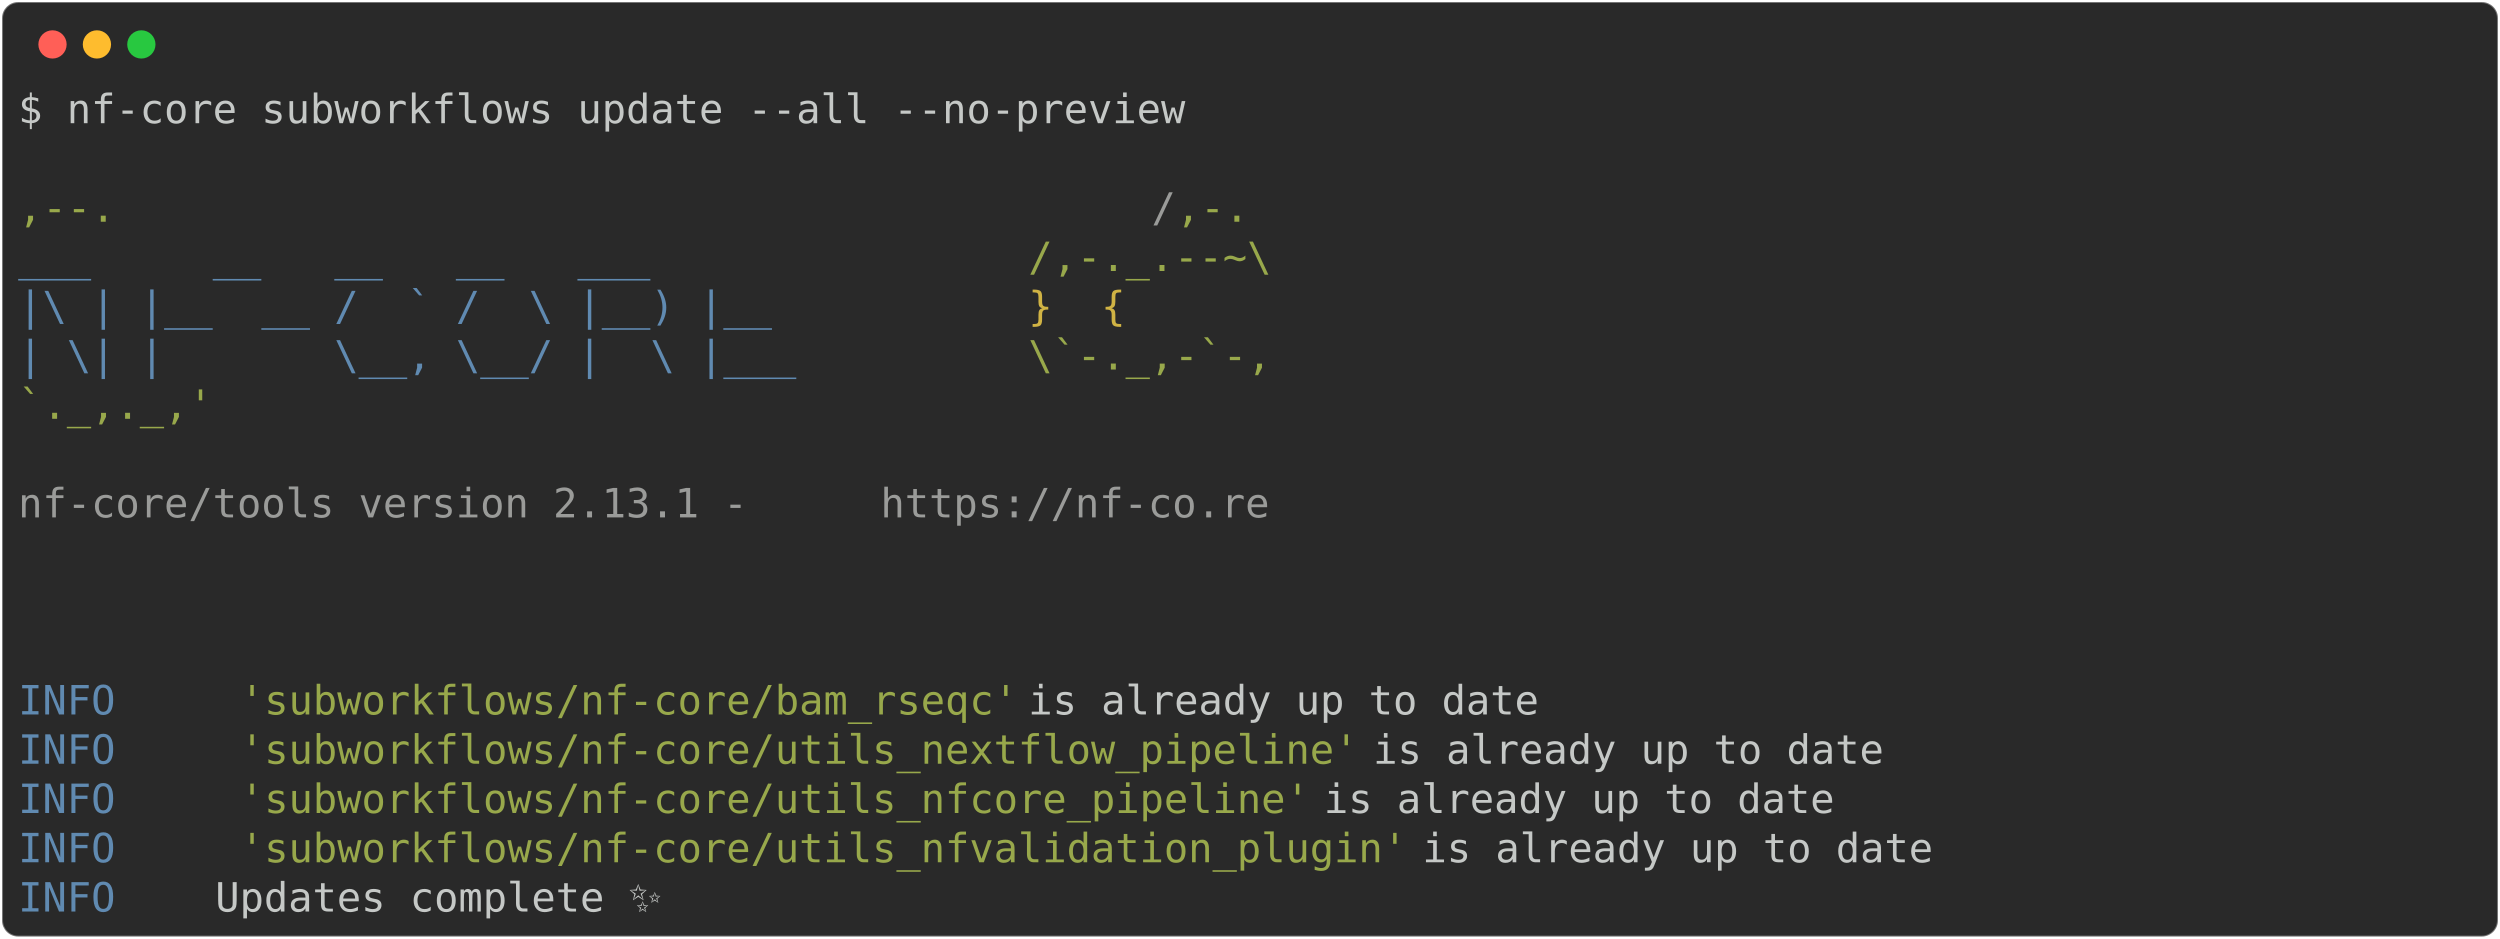
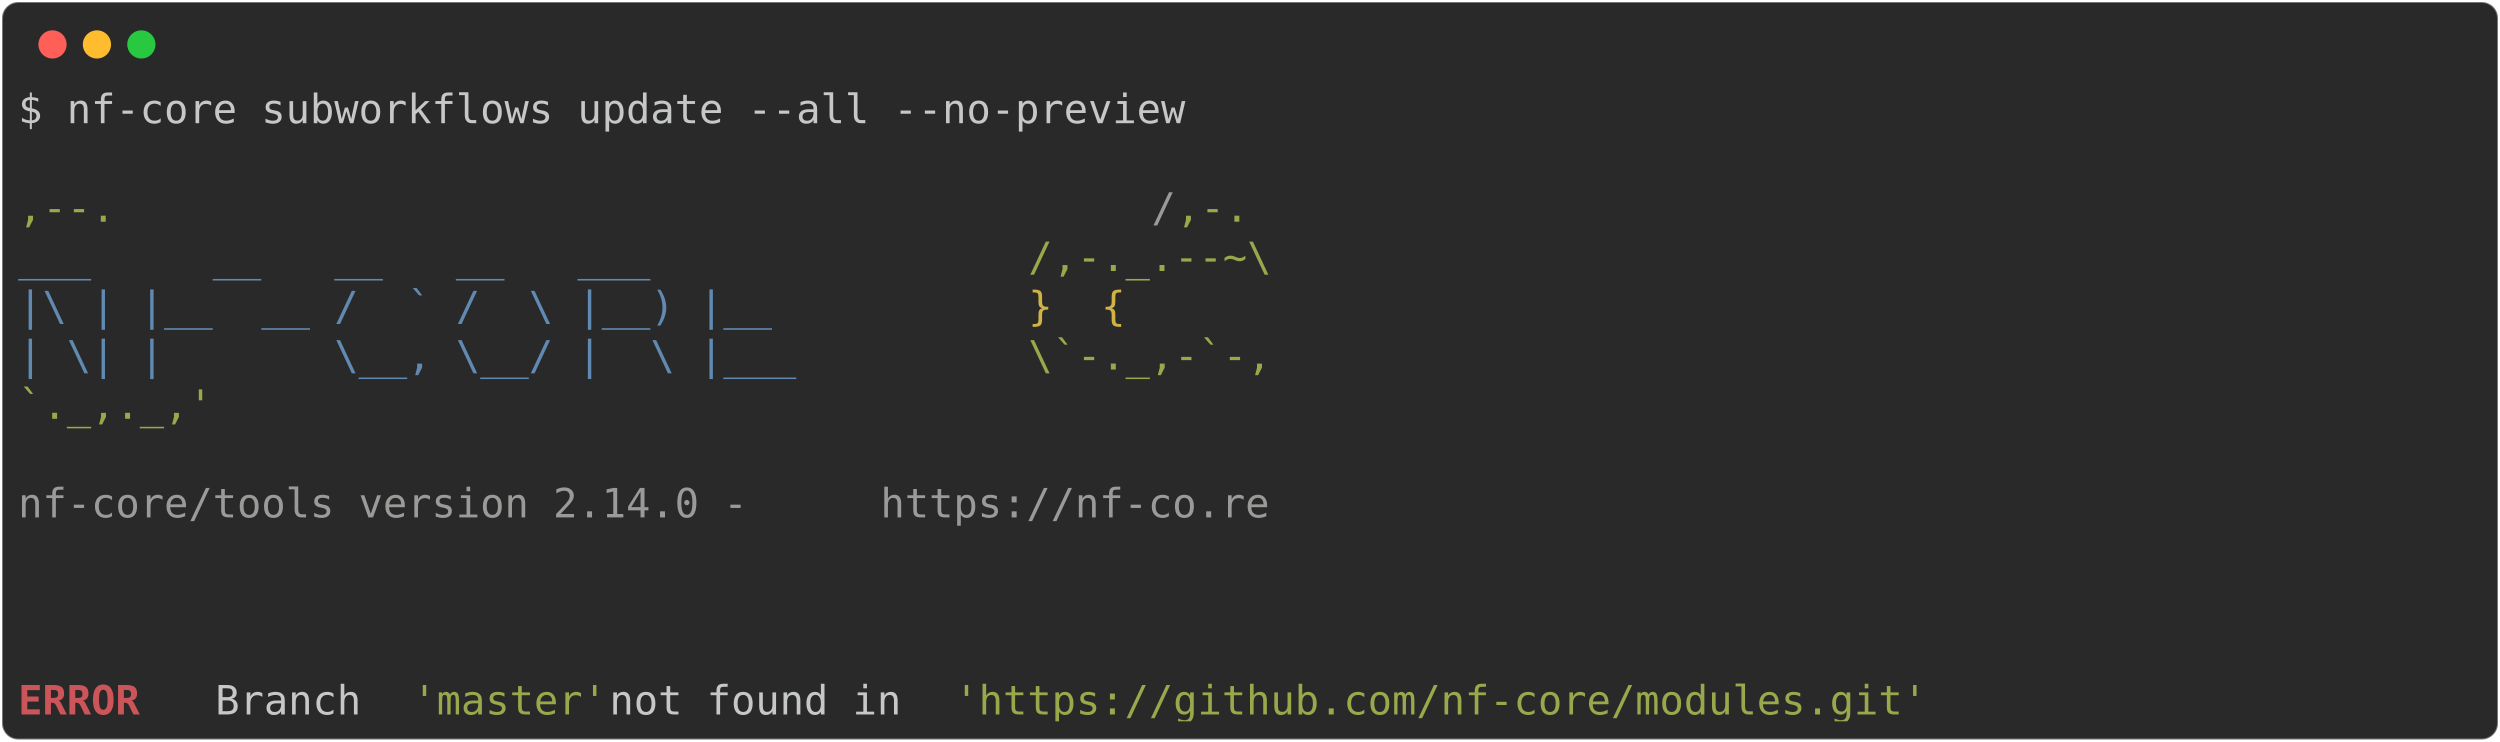
- <svg xmlns="http://www.w3.org/2000/svg" class="rich-terminal" viewBox="0 0 1238 464.8">
+ <svg xmlns="http://www.w3.org/2000/svg" class="rich-terminal" viewBox="0 0 1238 367.2">
  <style>

    @font-face {
        font-family: "Fira Code";
        src: local("FiraCode-Regular"),
                url("https://cdnjs.cloudflare.com/ajax/libs/firacode/6.2.0/woff2/FiraCode-Regular.woff2") format("woff2"),
                url("https://cdnjs.cloudflare.com/ajax/libs/firacode/6.2.0/woff/FiraCode-Regular.woff") format("woff");
        font-style: normal;
        font-weight: 400;
    }
    @font-face {
        font-family: "Fira Code";
        src: local("FiraCode-Bold"),
                url("https://cdnjs.cloudflare.com/ajax/libs/firacode/6.2.0/woff2/FiraCode-Bold.woff2") format("woff2"),
                url("https://cdnjs.cloudflare.com/ajax/libs/firacode/6.2.0/woff/FiraCode-Bold.woff") format("woff");
        font-style: bold;
        font-weight: 700;
    }

-     .terminal-2830460373-matrix {
+     .terminal-2341026535-matrix {
        font-family: Fira Code, monospace;
        font-size: 20px;
        line-height: 24.4px;
        font-variant-east-asian: full-width;
    }

-     .terminal-2830460373-title {
+     .terminal-2341026535-title {
        font-size: 18px;
        font-weight: bold;
        font-family: arial;
    }

-     .terminal-2830460373-r1 { fill: #c5c8c6 }
- .terminal-2830460373-r2 { fill: #98a84b }
- .terminal-2830460373-r3 { fill: #9a9b99 }
- .terminal-2830460373-r4 { fill: #608ab1 }
- .terminal-2830460373-r5 { fill: #d0b344 }
+     .terminal-2341026535-r1 { fill: #c5c8c6 }
+ .terminal-2341026535-r2 { fill: #98a84b }
+ .terminal-2341026535-r3 { fill: #9a9b99 }
+ .terminal-2341026535-r4 { fill: #608ab1 }
+ .terminal-2341026535-r5 { fill: #d0b344 }
+ .terminal-2341026535-r6 { fill: #cc555a;font-weight: bold }
    </style>
  <defs>
-     <clipPath id="terminal-2830460373-clip-terminal">
-       <rect x="0" y="0" width="1219.0" height="413.8" />
+     <clipPath id="terminal-2341026535-clip-terminal">
+       <rect x="0" y="0" width="1219.0" height="316.2" />
    </clipPath>
-     <clipPath id="terminal-2830460373-line-0">
+     <clipPath id="terminal-2341026535-line-0">
      <rect x="0" y="1.5" width="1220" height="24.65" />
    </clipPath>
-     <clipPath id="terminal-2830460373-line-1">
+     <clipPath id="terminal-2341026535-line-1">
      <rect x="0" y="25.9" width="1220" height="24.65" />
    </clipPath>
-     <clipPath id="terminal-2830460373-line-2">
+     <clipPath id="terminal-2341026535-line-2">
      <rect x="0" y="50.3" width="1220" height="24.65" />
    </clipPath>
-     <clipPath id="terminal-2830460373-line-3">
+     <clipPath id="terminal-2341026535-line-3">
      <rect x="0" y="74.7" width="1220" height="24.65" />
    </clipPath>
-     <clipPath id="terminal-2830460373-line-4">
+     <clipPath id="terminal-2341026535-line-4">
      <rect x="0" y="99.1" width="1220" height="24.65" />
    </clipPath>
-     <clipPath id="terminal-2830460373-line-5">
+     <clipPath id="terminal-2341026535-line-5">
      <rect x="0" y="123.5" width="1220" height="24.65" />
    </clipPath>
-     <clipPath id="terminal-2830460373-line-6">
+     <clipPath id="terminal-2341026535-line-6">
      <rect x="0" y="147.9" width="1220" height="24.65" />
    </clipPath>
-     <clipPath id="terminal-2830460373-line-7">
+     <clipPath id="terminal-2341026535-line-7">
      <rect x="0" y="172.3" width="1220" height="24.65" />
    </clipPath>
-     <clipPath id="terminal-2830460373-line-8">
+     <clipPath id="terminal-2341026535-line-8">
      <rect x="0" y="196.7" width="1220" height="24.65" />
    </clipPath>
-     <clipPath id="terminal-2830460373-line-9">
+     <clipPath id="terminal-2341026535-line-9">
      <rect x="0" y="221.1" width="1220" height="24.65" />
    </clipPath>
-     <clipPath id="terminal-2830460373-line-10">
+     <clipPath id="terminal-2341026535-line-10">
      <rect x="0" y="245.5" width="1220" height="24.65" />
    </clipPath>
-     <clipPath id="terminal-2830460373-line-11">
+     <clipPath id="terminal-2341026535-line-11">
      <rect x="0" y="269.9" width="1220" height="24.65" />
    </clipPath>
-     <clipPath id="terminal-2830460373-line-12">
-       <rect x="0" y="294.3" width="1220" height="24.65" />
-     </clipPath>
-     <clipPath id="terminal-2830460373-line-13">
-       <rect x="0" y="318.7" width="1220" height="24.65" />
-     </clipPath>
-     <clipPath id="terminal-2830460373-line-14">
-       <rect x="0" y="343.1" width="1220" height="24.65" />
-     </clipPath>
-     <clipPath id="terminal-2830460373-line-15">
-       <rect x="0" y="367.5" width="1220" height="24.65" />
-     </clipPath>
  </defs>
-   <rect fill="#292929" stroke="rgba(255,255,255,0.35)" stroke-width="1" x="1" y="1" width="1236" height="462.8" rx="8" />
+   <rect fill="#292929" stroke="rgba(255,255,255,0.35)" stroke-width="1" x="1" y="1" width="1236" height="365.2" rx="8" />
  <g transform="translate(26,22)">
    <circle cx="0" cy="0" r="7" fill="#ff5f57" />
    <circle cx="22" cy="0" r="7" fill="#febc2e" />
    <circle cx="44" cy="0" r="7" fill="#28c840" />
  </g>
-   <g transform="translate(9, 41)" clip-path="url(#terminal-2830460373-clip-terminal)">
-     <g class="terminal-2830460373-matrix">
-       <text class="terminal-2830460373-r1" x="0" y="20" textLength="585.6" clip-path="url(#terminal-2830460373-line-0)">$ nf-core subworkflows update --all --no-preview</text>
-       <text class="terminal-2830460373-r1" x="1220" y="20" textLength="12.2" clip-path="url(#terminal-2830460373-line-0)">
+   <g transform="translate(9, 41)" clip-path="url(#terminal-2341026535-clip-terminal)">
+     <g class="terminal-2341026535-matrix">
+       <text class="terminal-2341026535-r1" x="0" y="20" textLength="585.6" clip-path="url(#terminal-2341026535-line-0)">$ nf-core subworkflows update --all --no-preview</text>
+       <text class="terminal-2341026535-r1" x="1220" y="20" textLength="12.2" clip-path="url(#terminal-2341026535-line-0)">
</text>
-       <text class="terminal-2830460373-r1" x="1220" y="44.4" textLength="12.2" clip-path="url(#terminal-2830460373-line-1)">
+       <text class="terminal-2341026535-r1" x="1220" y="44.4" textLength="12.2" clip-path="url(#terminal-2341026535-line-1)">
</text>
-       <text class="terminal-2830460373-r2" x="0" y="68.8" textLength="561.2" clip-path="url(#terminal-2830460373-line-2)">                                          ,--.</text>
-       <text class="terminal-2830460373-r3" x="561.2" y="68.8" textLength="12.2" clip-path="url(#terminal-2830460373-line-2)">/</text>
-       <text class="terminal-2830460373-r2" x="573.4" y="68.8" textLength="36.6" clip-path="url(#terminal-2830460373-line-2)">,-.</text>
-       <text class="terminal-2830460373-r1" x="1220" y="68.8" textLength="12.2" clip-path="url(#terminal-2830460373-line-2)">
+       <text class="terminal-2341026535-r2" x="0" y="68.8" textLength="561.2" clip-path="url(#terminal-2341026535-line-2)">                                          ,--.</text>
+       <text class="terminal-2341026535-r3" x="561.2" y="68.8" textLength="12.2" clip-path="url(#terminal-2341026535-line-2)">/</text>
+       <text class="terminal-2341026535-r2" x="573.4" y="68.8" textLength="36.6" clip-path="url(#terminal-2341026535-line-2)">,-.</text>
+       <text class="terminal-2341026535-r1" x="1220" y="68.8" textLength="12.2" clip-path="url(#terminal-2341026535-line-2)">
</text>
-       <text class="terminal-2830460373-r4" x="0" y="93.2" textLength="500.2" clip-path="url(#terminal-2830460373-line-3)">          ___     __   __   __   ___     </text>
-       <text class="terminal-2830460373-r2" x="500.2" y="93.2" textLength="122" clip-path="url(#terminal-2830460373-line-3)">/,-._.--~\</text>
-       <text class="terminal-2830460373-r1" x="1220" y="93.2" textLength="12.2" clip-path="url(#terminal-2830460373-line-3)">
+       <text class="terminal-2341026535-r4" x="0" y="93.2" textLength="500.2" clip-path="url(#terminal-2341026535-line-3)">          ___     __   __   __   ___     </text>
+       <text class="terminal-2341026535-r2" x="500.2" y="93.2" textLength="122" clip-path="url(#terminal-2341026535-line-3)">/,-._.--~\</text>
+       <text class="terminal-2341026535-r1" x="1220" y="93.2" textLength="12.2" clip-path="url(#terminal-2341026535-line-3)">
</text>
-       <text class="terminal-2830460373-r4" x="0" y="117.6" textLength="500.2" clip-path="url(#terminal-2830460373-line-4)">    |\ | |__  __ /  ` /  \ |__) |__      </text>
-       <text class="terminal-2830460373-r5" x="500.2" y="117.6" textLength="85.4" clip-path="url(#terminal-2830460373-line-4)">   }  {</text>
-       <text class="terminal-2830460373-r1" x="1220" y="117.6" textLength="12.2" clip-path="url(#terminal-2830460373-line-4)">
+       <text class="terminal-2341026535-r4" x="0" y="117.6" textLength="500.2" clip-path="url(#terminal-2341026535-line-4)">    |\ | |__  __ /  ` /  \ |__) |__      </text>
+       <text class="terminal-2341026535-r5" x="500.2" y="117.6" textLength="85.4" clip-path="url(#terminal-2341026535-line-4)">   }  {</text>
+       <text class="terminal-2341026535-r1" x="1220" y="117.6" textLength="12.2" clip-path="url(#terminal-2341026535-line-4)">
</text>
-       <text class="terminal-2830460373-r4" x="0" y="142" textLength="500.2" clip-path="url(#terminal-2830460373-line-5)">    | \| |       \__, \__/ |  \ |___     </text>
-       <text class="terminal-2830460373-r2" x="500.2" y="142" textLength="122" clip-path="url(#terminal-2830460373-line-5)">\`-._,-`-,</text>
-       <text class="terminal-2830460373-r1" x="1220" y="142" textLength="12.2" clip-path="url(#terminal-2830460373-line-5)">
+       <text class="terminal-2341026535-r4" x="0" y="142" textLength="500.2" clip-path="url(#terminal-2341026535-line-5)">    | \| |       \__, \__/ |  \ |___     </text>
+       <text class="terminal-2341026535-r2" x="500.2" y="142" textLength="122" clip-path="url(#terminal-2341026535-line-5)">\`-._,-`-,</text>
+       <text class="terminal-2341026535-r1" x="1220" y="142" textLength="12.2" clip-path="url(#terminal-2341026535-line-5)">
</text>
-       <text class="terminal-2830460373-r2" x="0" y="166.4" textLength="610" clip-path="url(#terminal-2830460373-line-6)">                                          `._,._,'</text>
-       <text class="terminal-2830460373-r1" x="1220" y="166.4" textLength="12.2" clip-path="url(#terminal-2830460373-line-6)">
+       <text class="terminal-2341026535-r2" x="0" y="166.4" textLength="610" clip-path="url(#terminal-2341026535-line-6)">                                          `._,._,'</text>
+       <text class="terminal-2341026535-r1" x="1220" y="166.4" textLength="12.2" clip-path="url(#terminal-2341026535-line-6)">
</text>
-       <text class="terminal-2830460373-r1" x="1220" y="190.8" textLength="12.2" clip-path="url(#terminal-2830460373-line-7)">
+       <text class="terminal-2341026535-r1" x="1220" y="190.8" textLength="12.2" clip-path="url(#terminal-2341026535-line-7)">
</text>
-       <text class="terminal-2830460373-r3" x="0" y="215.2" textLength="427" clip-path="url(#terminal-2830460373-line-8)">    nf-core/tools version 2.13.1 - </text>
-       <text class="terminal-2830460373-r3" x="427" y="215.2" textLength="195.2" clip-path="url(#terminal-2830460373-line-8)">https://nf-co.re</text>
-       <text class="terminal-2830460373-r1" x="1220" y="215.2" textLength="12.2" clip-path="url(#terminal-2830460373-line-8)">
+       <text class="terminal-2341026535-r3" x="0" y="215.2" textLength="427" clip-path="url(#terminal-2341026535-line-8)">    nf-core/tools version 2.14.0 - </text>
+       <text class="terminal-2341026535-r3" x="427" y="215.2" textLength="195.2" clip-path="url(#terminal-2341026535-line-8)">https://nf-co.re</text>
+       <text class="terminal-2341026535-r1" x="1220" y="215.2" textLength="12.2" clip-path="url(#terminal-2341026535-line-8)">
</text>
-       <text class="terminal-2830460373-r1" x="1220" y="239.6" textLength="12.2" clip-path="url(#terminal-2830460373-line-9)">
+       <text class="terminal-2341026535-r1" x="1220" y="239.6" textLength="12.2" clip-path="url(#terminal-2341026535-line-9)">
</text>
-       <text class="terminal-2830460373-r1" x="1220" y="264" textLength="12.2" clip-path="url(#terminal-2830460373-line-10)">
+       <text class="terminal-2341026535-r1" x="1220" y="264" textLength="12.2" clip-path="url(#terminal-2341026535-line-10)">
</text>
-       <text class="terminal-2830460373-r1" x="1220" y="288.4" textLength="12.2" clip-path="url(#terminal-2830460373-line-11)">
+       <text class="terminal-2341026535-r1" x="1220" y="288.4" textLength="12.2" clip-path="url(#terminal-2341026535-line-11)">
</text>
-       <text class="terminal-2830460373-r4" x="0" y="312.8" textLength="97.6" clip-path="url(#terminal-2830460373-line-12)">INFO    </text>
-       <text class="terminal-2830460373-r2" x="109.8" y="312.8" textLength="390.4" clip-path="url(#terminal-2830460373-line-12)">'subworkflows/nf-core/bam_rseqc'</text>
-       <text class="terminal-2830460373-r1" x="500.2" y="312.8" textLength="719.8" clip-path="url(#terminal-2830460373-line-12)"> is already up to date                                     </text>
-       <text class="terminal-2830460373-r1" x="1220" y="312.8" textLength="12.2" clip-path="url(#terminal-2830460373-line-12)">
- </text>
-       <text class="terminal-2830460373-r4" x="0" y="337.2" textLength="97.6" clip-path="url(#terminal-2830460373-line-13)">INFO    </text>
-       <text class="terminal-2830460373-r2" x="109.8" y="337.2" textLength="561.2" clip-path="url(#terminal-2830460373-line-13)">'subworkflows/nf-core/utils_nextflow_pipeline'</text>
-       <text class="terminal-2830460373-r1" x="671" y="337.2" textLength="549" clip-path="url(#terminal-2830460373-line-13)"> is already up to date                       </text>
-       <text class="terminal-2830460373-r1" x="1220" y="337.2" textLength="12.2" clip-path="url(#terminal-2830460373-line-13)">
- </text>
-       <text class="terminal-2830460373-r4" x="0" y="361.6" textLength="97.6" clip-path="url(#terminal-2830460373-line-14)">INFO    </text>
-       <text class="terminal-2830460373-r2" x="109.8" y="361.6" textLength="536.8" clip-path="url(#terminal-2830460373-line-14)">'subworkflows/nf-core/utils_nfcore_pipeline'</text>
-       <text class="terminal-2830460373-r1" x="646.6" y="361.6" textLength="573.4" clip-path="url(#terminal-2830460373-line-14)"> is already up to date                         </text>
-       <text class="terminal-2830460373-r1" x="1220" y="361.6" textLength="12.2" clip-path="url(#terminal-2830460373-line-14)">
- </text>
-       <text class="terminal-2830460373-r4" x="0" y="386" textLength="97.6" clip-path="url(#terminal-2830460373-line-15)">INFO    </text>
-       <text class="terminal-2830460373-r2" x="109.8" y="386" textLength="585.6" clip-path="url(#terminal-2830460373-line-15)">'subworkflows/nf-core/utils_nfvalidation_plugin'</text>
-       <text class="terminal-2830460373-r1" x="695.4" y="386" textLength="524.6" clip-path="url(#terminal-2830460373-line-15)"> is already up to date                     </text>
-       <text class="terminal-2830460373-r1" x="1220" y="386" textLength="12.2" clip-path="url(#terminal-2830460373-line-15)">
- </text>
-       <text class="terminal-2830460373-r4" x="0" y="410.4" textLength="97.6" clip-path="url(#terminal-2830460373-line-16)">INFO    </text>
-       <text class="terminal-2830460373-r1" x="97.6" y="410.4" textLength="1110.2" clip-path="url(#terminal-2830460373-line-16)"> Updates complete ✨                                                                        </text>
-       <text class="terminal-2830460373-r1" x="1220" y="410.4" textLength="12.2" clip-path="url(#terminal-2830460373-line-16)">
+       <text class="terminal-2341026535-r6" x="0" y="312.8" textLength="97.6" clip-path="url(#terminal-2341026535-line-12)">ERROR   </text>
+       <text class="terminal-2341026535-r1" x="97.6" y="312.8" textLength="97.6" clip-path="url(#terminal-2341026535-line-12)"> Branch </text>
+       <text class="terminal-2341026535-r2" x="195.2" y="312.8" textLength="97.6" clip-path="url(#terminal-2341026535-line-12)">'master'</text>
+       <text class="terminal-2341026535-r1" x="292.8" y="312.8" textLength="170.8" clip-path="url(#terminal-2341026535-line-12)"> not found in </text>
+       <text class="terminal-2341026535-r2" x="463.6" y="312.8" textLength="488" clip-path="url(#terminal-2341026535-line-12)">'https://github.com/nf-core/modules.git'</text>
+       <text class="terminal-2341026535-r1" x="1220" y="312.8" textLength="12.2" clip-path="url(#terminal-2341026535-line-12)">
</text>
    </g>
  </g>
</svg>
